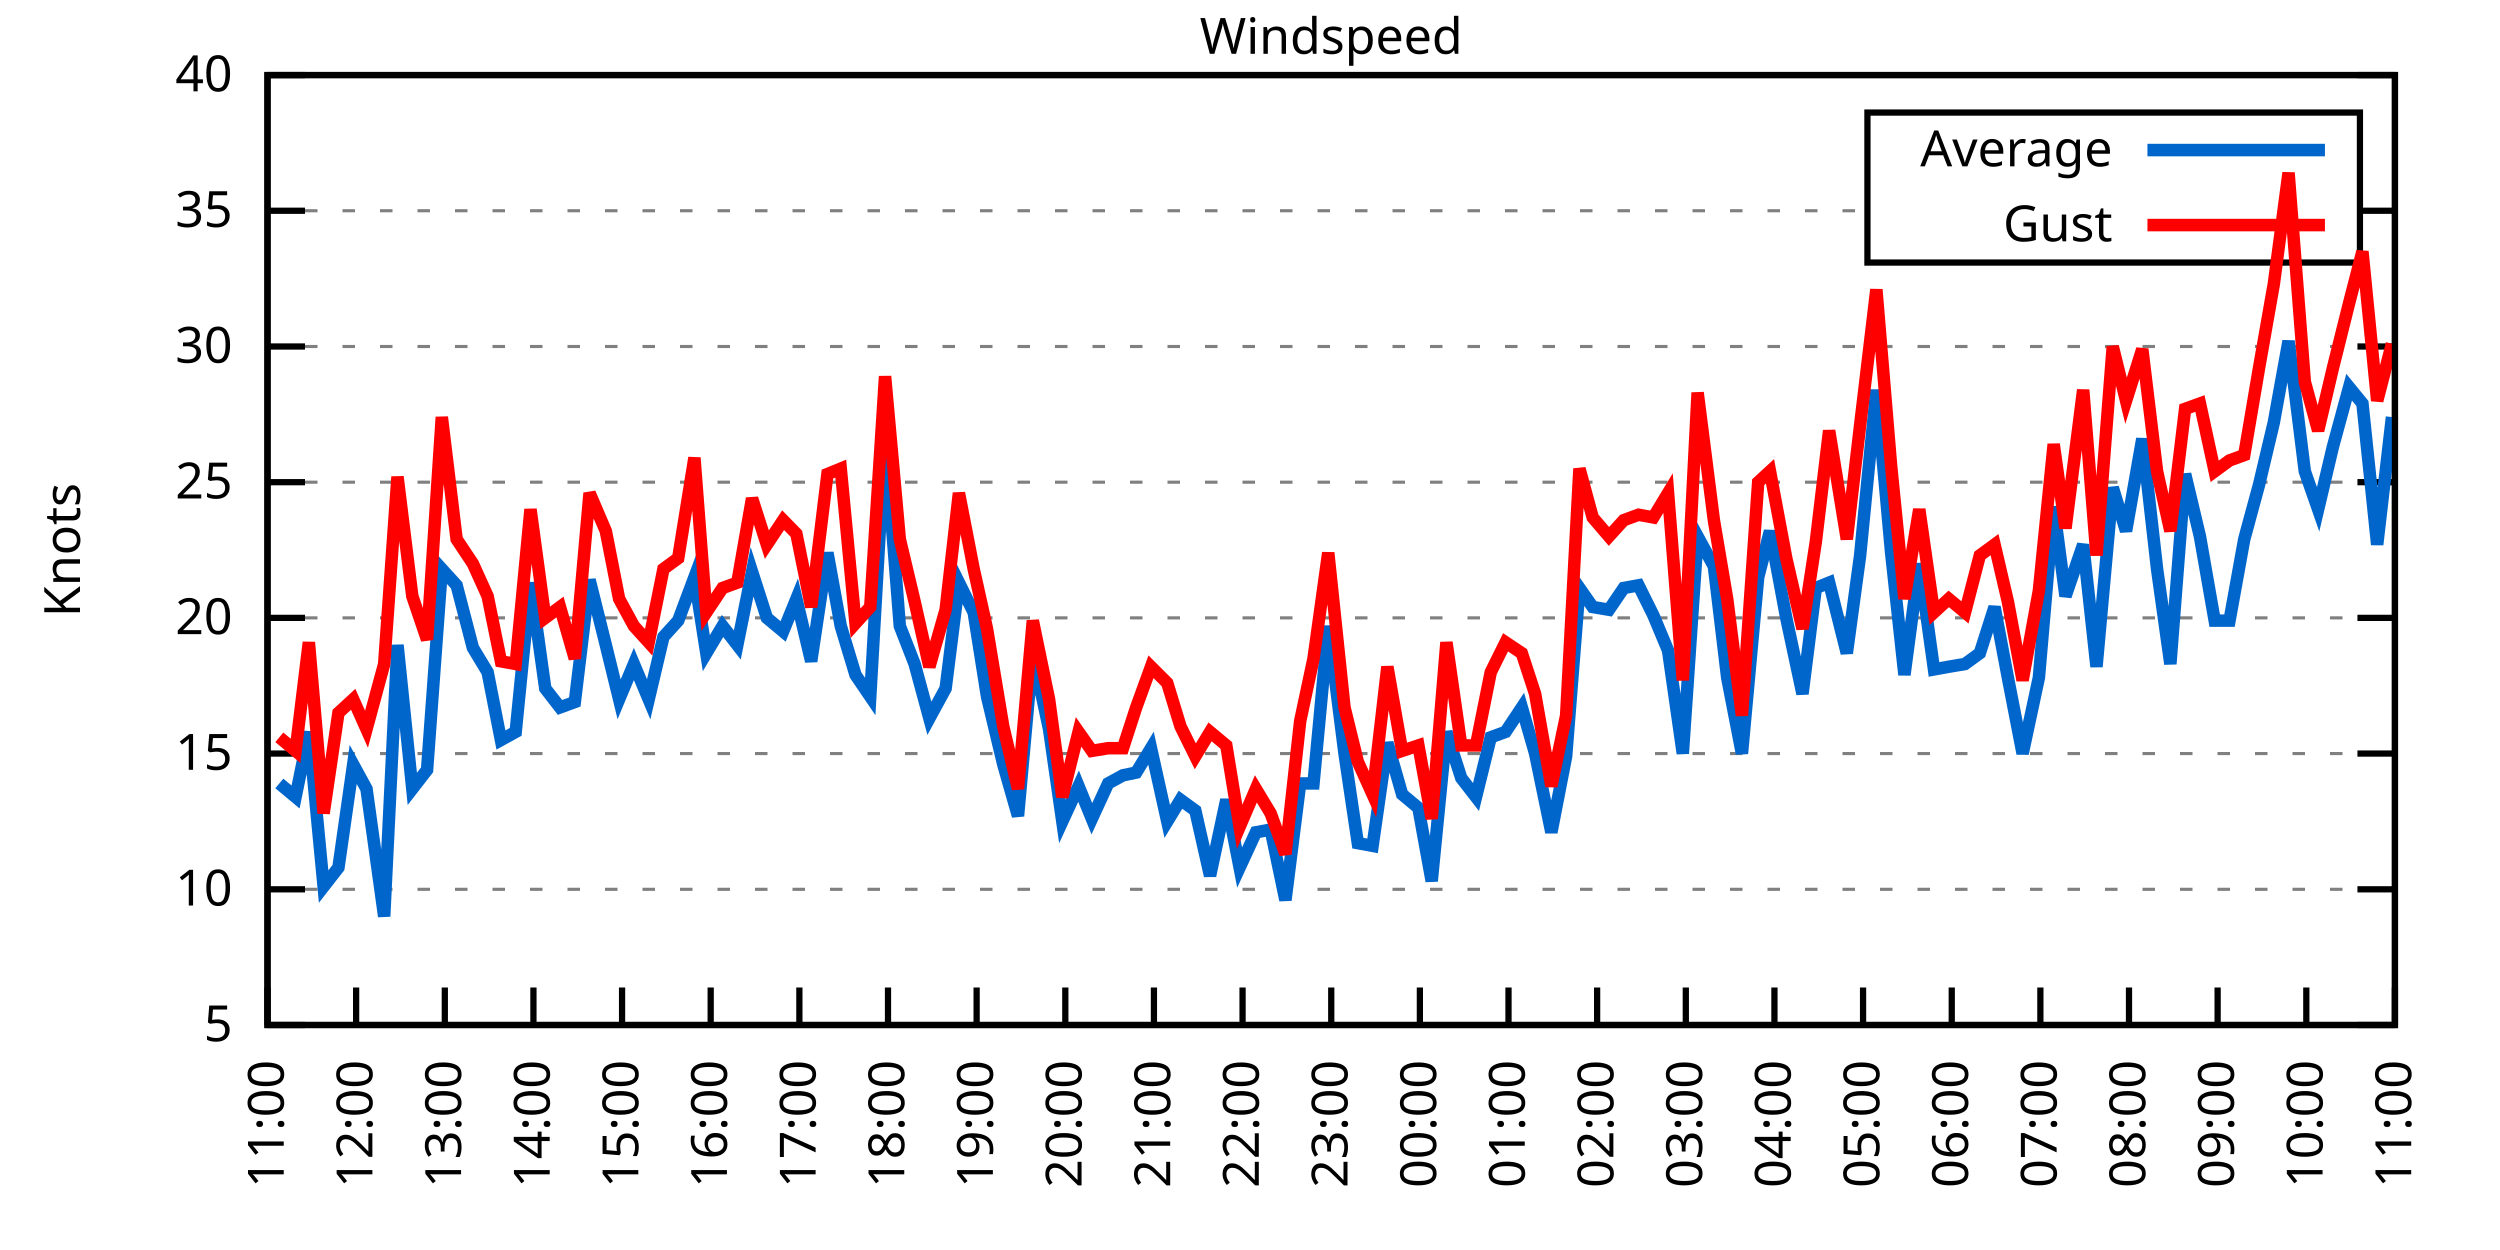
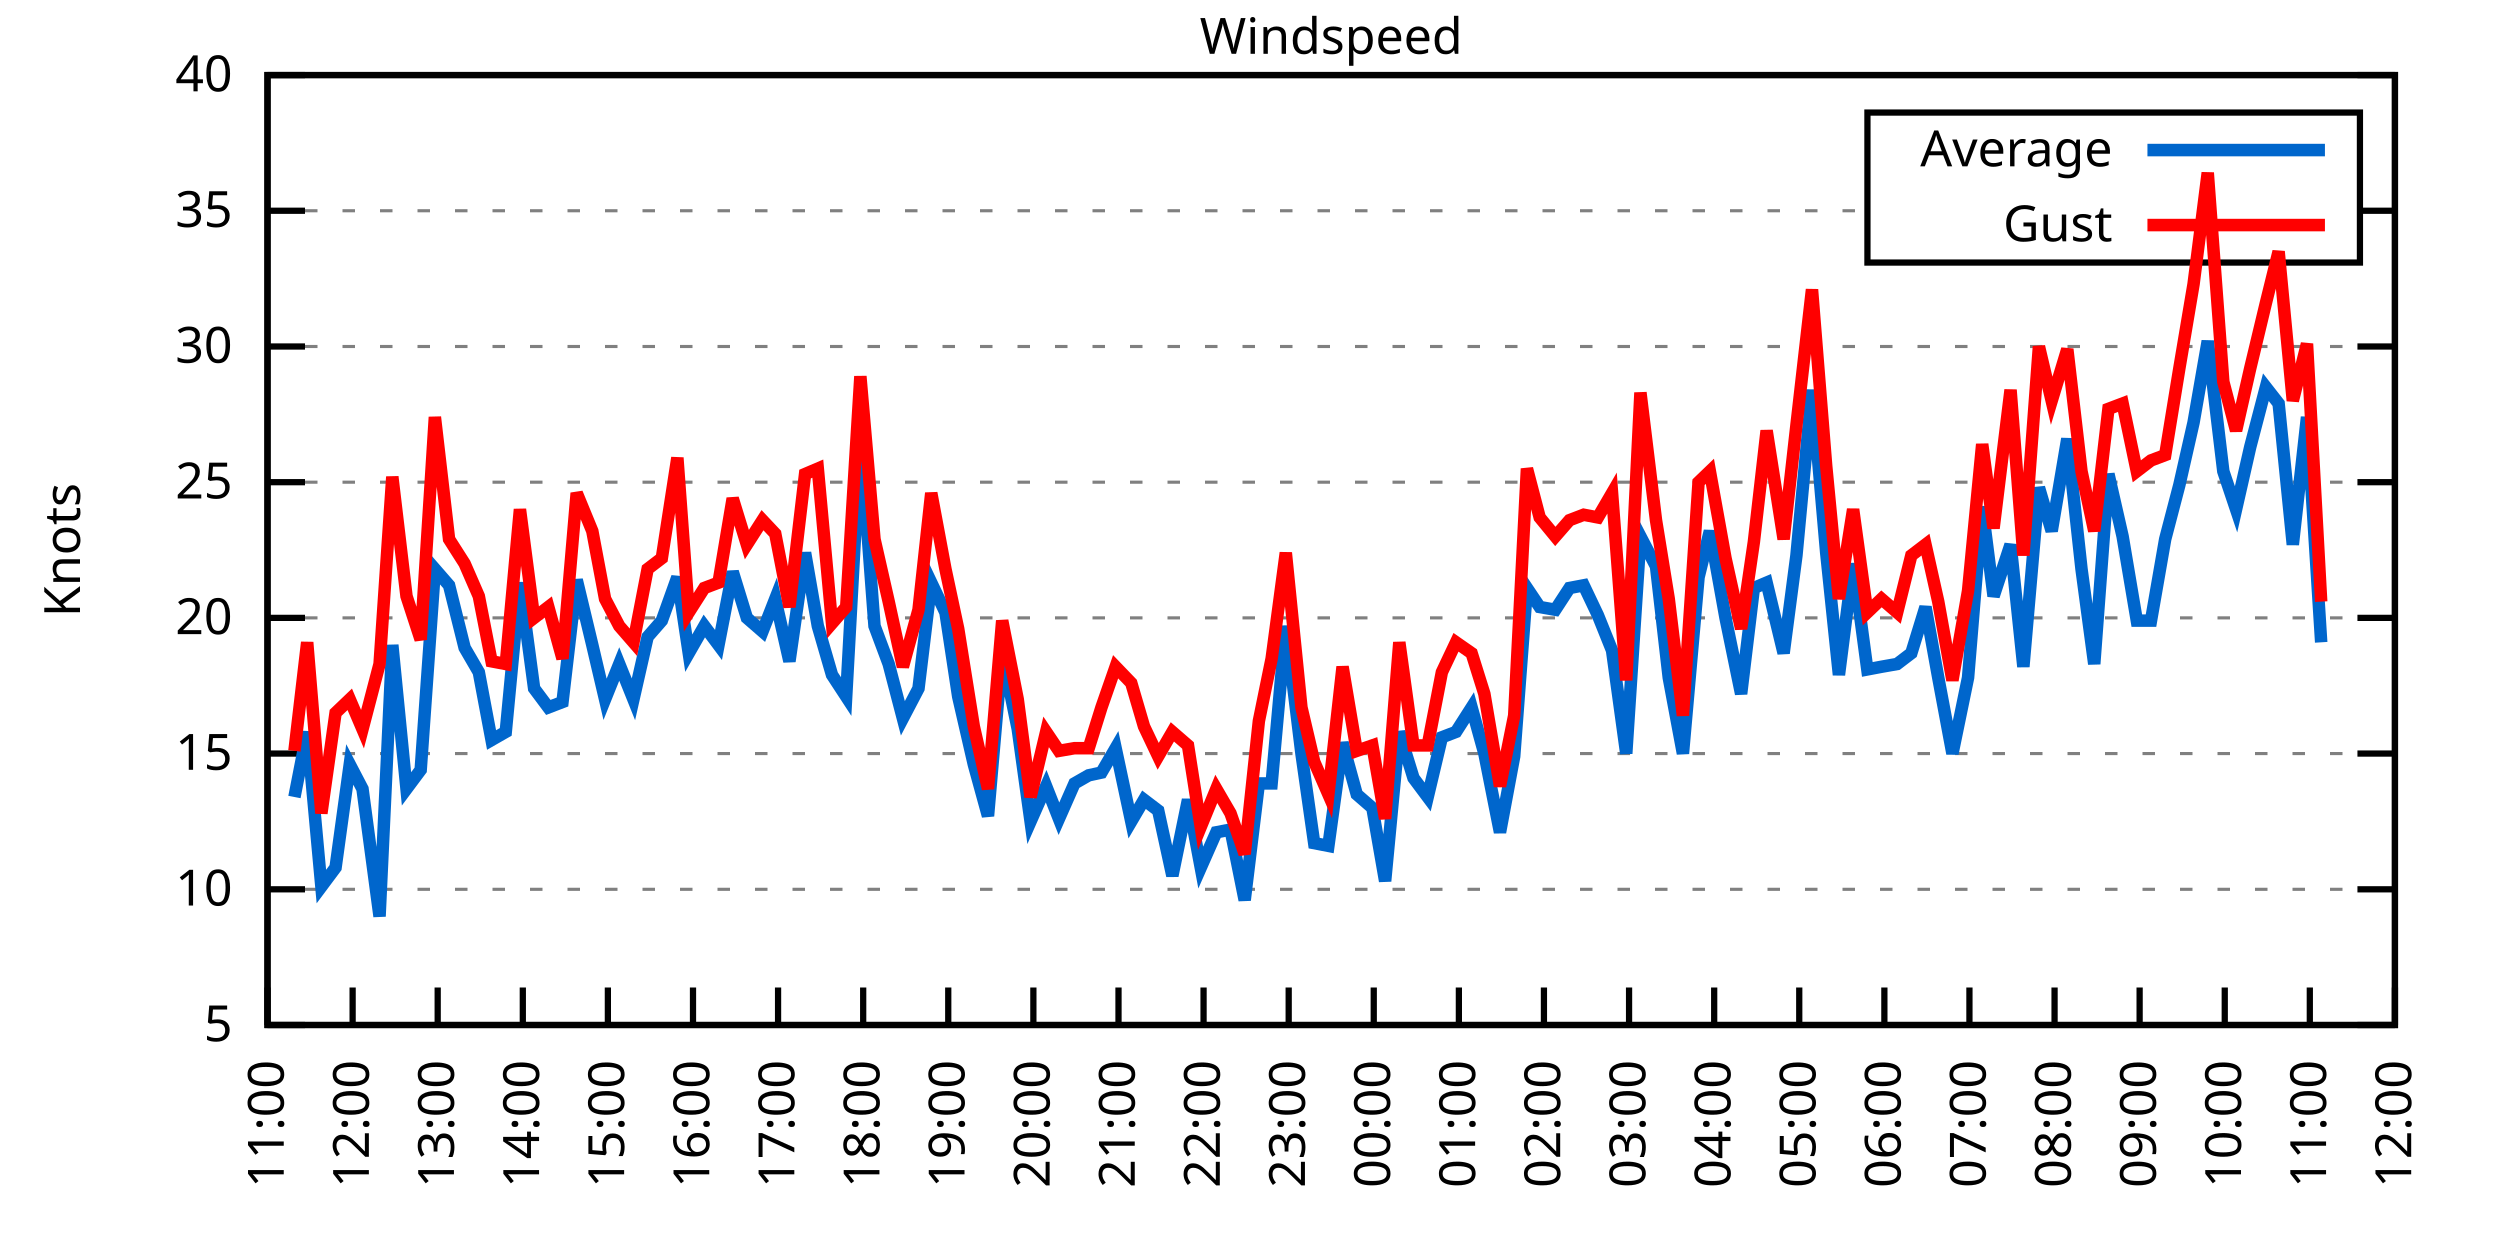
<svg xmlns="http://www.w3.org/2000/svg" xmlns:xlink="http://www.w3.org/1999/xlink" width="400" height="200" viewBox="0 0 400 200">
  <g id="gnuplot_canvas">
    <rect x="0" y="0" width="400" height="200" fill="none" />
    <defs>
      <circle id="gpDot" r="0.5" stroke-width="0.5" stroke="currentColor" />
      <path id="gpPt0" stroke-width="0.333" stroke="currentColor" d="M-1,0 h2 M0,-1 v2" />
      <path id="gpPt1" stroke-width="0.333" stroke="currentColor" d="M-1,-1 L1,1 M1,-1 L-1,1" />
      <path id="gpPt2" stroke-width="0.333" stroke="currentColor" d="M-1,0 L1,0 M0,-1 L0,1 M-1,-1 L1,1 M-1,1 L1,-1" />
      <rect id="gpPt3" stroke-width="0.333" stroke="currentColor" x="-1" y="-1" width="2" height="2" />
      <rect id="gpPt4" stroke-width="0.333" stroke="currentColor" fill="currentColor" x="-1" y="-1" width="2" height="2" />
      <circle id="gpPt5" stroke-width="0.333" stroke="currentColor" cx="0" cy="0" r="1" />
      <use xlink:href="#gpPt5" id="gpPt6" fill="currentColor" stroke="none" />
      <path id="gpPt7" stroke-width="0.333" stroke="currentColor" d="M0,-1.33 L-1.33,0.67 L1.33,0.67 z" />
      <use xlink:href="#gpPt7" id="gpPt8" fill="currentColor" stroke="none" />
      <use xlink:href="#gpPt7" id="gpPt9" stroke="currentColor" transform="rotate(180)" />
      <use xlink:href="#gpPt9" id="gpPt10" fill="currentColor" stroke="none" />
      <use xlink:href="#gpPt3" id="gpPt11" stroke="currentColor" transform="rotate(45)" />
      <use xlink:href="#gpPt11" id="gpPt12" fill="currentColor" stroke="none" />
      <path id="gpPt13" stroke-width="0.333" stroke="currentColor" d="M0,1.330 L1.265,0.411 L0.782,-1.067 L-0.782,-1.076 L-1.265,0.411 z" />
      <use xlink:href="#gpPt13" id="gpPt14" fill="currentColor" stroke="none" />
      <filter id="textbox" filterUnits="objectBoundingBox" x="0" y="0" height="1" width="1">
        <feFlood flood-color="white" flood-opacity="1" result="bgnd" />
        <feComposite in="SourceGraphic" in2="bgnd" operator="atop" />
      </filter>
      <filter id="greybox" filterUnits="objectBoundingBox" x="0" y="0" height="1" width="1">
        <feFlood flood-color="lightgrey" flood-opacity="1" result="grey" />
        <feComposite in="SourceGraphic" in2="grey" operator="atop" />
      </filter>
    </defs>
    <g fill="none" color="white" stroke="currentColor" stroke-width="1.00" stroke-linecap="butt" stroke-linejoin="miter">
</g>
    <g fill="none" color="black" stroke="currentColor" stroke-width="1.00" stroke-linecap="butt" stroke-linejoin="miter">
      <g stroke="none" shape-rendering="crispEdges">
        <polygon fill="rgb(255, 255, 255)" points="42.80,164.00 383.18,164.00 383.18,12.02 42.80,12.02 " />
      </g>
    </g>
    <g fill="none" color="black" stroke="currentColor" stroke-width="1.00" stroke-linecap="butt" stroke-linejoin="miter">
</g>
    <g fill="none" color="black" stroke="black" stroke-width="0.50" stroke-linecap="butt" stroke-linejoin="miter">
</g>
    <g fill="none" color="gray" stroke="currentColor" stroke-width="0.50" stroke-linecap="butt" stroke-linejoin="miter">
      <path stroke="gray" stroke-dasharray="2,4" class="gridline" d="M42.80,164.00 L383.19,164.00  " />
    </g>
    <g fill="none" color="gray" stroke="gray" stroke-width="1.00" stroke-linecap="butt" stroke-linejoin="miter">
</g>
    <g fill="none" color="black" stroke="currentColor" stroke-width="1.00" stroke-linecap="butt" stroke-linejoin="miter">
      <path stroke="black" d="M42.80,164.00 L48.80,164.00 M383.19,164.00 L377.19,164.00  " />
      <g transform="translate(37.20,166.60)" stroke="none" fill="black" font-family="Sans" font-size="8.00" text-anchor="end">
        <text>
          <tspan font-family="Sans"> 5</tspan>
        </text>
      </g>
    </g>
    <g fill="none" color="black" stroke="currentColor" stroke-width="1.00" stroke-linecap="butt" stroke-linejoin="miter">
</g>
    <g fill="none" color="black" stroke="black" stroke-width="0.50" stroke-linecap="butt" stroke-linejoin="miter">
</g>
    <g fill="none" color="gray" stroke="currentColor" stroke-width="0.50" stroke-linecap="butt" stroke-linejoin="miter">
      <path stroke="gray" stroke-dasharray="2,4" class="gridline" d="M42.80,142.29 L383.19,142.29  " />
    </g>
    <g fill="none" color="gray" stroke="gray" stroke-width="1.00" stroke-linecap="butt" stroke-linejoin="miter">
</g>
    <g fill="none" color="black" stroke="currentColor" stroke-width="1.00" stroke-linecap="butt" stroke-linejoin="miter">
      <path stroke="black" d="M42.80,142.29 L48.80,142.29 M383.19,142.29 L377.19,142.29  " />
      <g transform="translate(37.20,144.89)" stroke="none" fill="black" font-family="Sans" font-size="8.00" text-anchor="end">
        <text>
          <tspan font-family="Sans"> 10</tspan>
        </text>
      </g>
    </g>
    <g fill="none" color="black" stroke="currentColor" stroke-width="1.00" stroke-linecap="butt" stroke-linejoin="miter">
</g>
    <g fill="none" color="black" stroke="black" stroke-width="0.50" stroke-linecap="butt" stroke-linejoin="miter">
</g>
    <g fill="none" color="gray" stroke="currentColor" stroke-width="0.50" stroke-linecap="butt" stroke-linejoin="miter">
      <path stroke="gray" stroke-dasharray="2,4" class="gridline" d="M42.80,120.57 L383.19,120.57  " />
    </g>
    <g fill="none" color="gray" stroke="gray" stroke-width="1.00" stroke-linecap="butt" stroke-linejoin="miter">
</g>
    <g fill="none" color="black" stroke="currentColor" stroke-width="1.00" stroke-linecap="butt" stroke-linejoin="miter">
      <path stroke="black" d="M42.80,120.57 L48.80,120.57 M383.19,120.57 L377.19,120.57  " />
      <g transform="translate(37.20,123.17)" stroke="none" fill="black" font-family="Sans" font-size="8.00" text-anchor="end">
        <text>
          <tspan font-family="Sans"> 15</tspan>
        </text>
      </g>
    </g>
    <g fill="none" color="black" stroke="currentColor" stroke-width="1.00" stroke-linecap="butt" stroke-linejoin="miter">
</g>
    <g fill="none" color="black" stroke="black" stroke-width="0.50" stroke-linecap="butt" stroke-linejoin="miter">
</g>
    <g fill="none" color="gray" stroke="currentColor" stroke-width="0.50" stroke-linecap="butt" stroke-linejoin="miter">
      <path stroke="gray" stroke-dasharray="2,4" class="gridline" d="M42.80,98.86 L383.19,98.86  " />
    </g>
    <g fill="none" color="gray" stroke="gray" stroke-width="1.00" stroke-linecap="butt" stroke-linejoin="miter">
</g>
    <g fill="none" color="black" stroke="currentColor" stroke-width="1.00" stroke-linecap="butt" stroke-linejoin="miter">
      <path stroke="black" d="M42.80,98.86 L48.80,98.86 M383.19,98.86 L377.19,98.86  " />
      <g transform="translate(37.20,101.46)" stroke="none" fill="black" font-family="Sans" font-size="8.00" text-anchor="end">
        <text>
          <tspan font-family="Sans"> 20</tspan>
        </text>
      </g>
    </g>
    <g fill="none" color="black" stroke="currentColor" stroke-width="1.00" stroke-linecap="butt" stroke-linejoin="miter">
</g>
    <g fill="none" color="black" stroke="black" stroke-width="0.50" stroke-linecap="butt" stroke-linejoin="miter">
</g>
    <g fill="none" color="gray" stroke="currentColor" stroke-width="0.50" stroke-linecap="butt" stroke-linejoin="miter">
      <path stroke="gray" stroke-dasharray="2,4" class="gridline" d="M42.80,77.15 L383.19,77.15  " />
    </g>
    <g fill="none" color="gray" stroke="gray" stroke-width="1.00" stroke-linecap="butt" stroke-linejoin="miter">
</g>
    <g fill="none" color="black" stroke="currentColor" stroke-width="1.00" stroke-linecap="butt" stroke-linejoin="miter">
      <path stroke="black" d="M42.80,77.15 L48.80,77.15 M383.19,77.15 L377.19,77.15  " />
      <g transform="translate(37.20,79.75)" stroke="none" fill="black" font-family="Sans" font-size="8.00" text-anchor="end">
        <text>
          <tspan font-family="Sans"> 25</tspan>
        </text>
      </g>
    </g>
    <g fill="none" color="black" stroke="currentColor" stroke-width="1.00" stroke-linecap="butt" stroke-linejoin="miter">
</g>
    <g fill="none" color="black" stroke="black" stroke-width="0.50" stroke-linecap="butt" stroke-linejoin="miter">
</g>
    <g fill="none" color="gray" stroke="currentColor" stroke-width="0.50" stroke-linecap="butt" stroke-linejoin="miter">
      <path stroke="gray" stroke-dasharray="2,4" class="gridline" d="M42.80,55.44 L383.19,55.44  " />
    </g>
    <g fill="none" color="gray" stroke="gray" stroke-width="1.00" stroke-linecap="butt" stroke-linejoin="miter">
</g>
    <g fill="none" color="black" stroke="currentColor" stroke-width="1.00" stroke-linecap="butt" stroke-linejoin="miter">
      <path stroke="black" d="M42.80,55.44 L48.80,55.44 M383.19,55.44 L377.19,55.44  " />
      <g transform="translate(37.20,58.04)" stroke="none" fill="black" font-family="Sans" font-size="8.00" text-anchor="end">
        <text>
          <tspan font-family="Sans"> 30</tspan>
        </text>
      </g>
    </g>
    <g fill="none" color="black" stroke="currentColor" stroke-width="1.00" stroke-linecap="butt" stroke-linejoin="miter">
</g>
    <g fill="none" color="black" stroke="black" stroke-width="0.50" stroke-linecap="butt" stroke-linejoin="miter">
</g>
    <g fill="none" color="gray" stroke="currentColor" stroke-width="0.50" stroke-linecap="butt" stroke-linejoin="miter">
      <path stroke="gray" stroke-dasharray="2,4" class="gridline" d="M42.80,33.72 L298.79,33.72 M377.59,33.72 L383.19,33.72  " />
    </g>
    <g fill="none" color="gray" stroke="gray" stroke-width="1.00" stroke-linecap="butt" stroke-linejoin="miter">
</g>
    <g fill="none" color="black" stroke="currentColor" stroke-width="1.00" stroke-linecap="butt" stroke-linejoin="miter">
      <path stroke="black" d="M42.80,33.72 L48.80,33.72 M383.19,33.72 L377.19,33.72  " />
      <g transform="translate(37.20,36.32)" stroke="none" fill="black" font-family="Sans" font-size="8.00" text-anchor="end">
        <text>
          <tspan font-family="Sans"> 35</tspan>
        </text>
      </g>
    </g>
    <g fill="none" color="black" stroke="currentColor" stroke-width="1.00" stroke-linecap="butt" stroke-linejoin="miter">
</g>
    <g fill="none" color="black" stroke="black" stroke-width="0.50" stroke-linecap="butt" stroke-linejoin="miter">
</g>
    <g fill="none" color="gray" stroke="currentColor" stroke-width="0.50" stroke-linecap="butt" stroke-linejoin="miter">
      <path stroke="gray" stroke-dasharray="2,4" class="gridline" d="M42.80,12.01 L383.19,12.01  " />
    </g>
    <g fill="none" color="gray" stroke="gray" stroke-width="1.00" stroke-linecap="butt" stroke-linejoin="miter">
</g>
    <g fill="none" color="black" stroke="currentColor" stroke-width="1.00" stroke-linecap="butt" stroke-linejoin="miter">
      <path stroke="black" d="M42.80,12.01 L48.80,12.01 M383.19,12.01 L377.19,12.01  " />
      <g transform="translate(37.20,14.61)" stroke="none" fill="black" font-family="Sans" font-size="8.00" text-anchor="end">
        <text>
          <tspan font-family="Sans"> 40</tspan>
        </text>
      </g>
    </g>
    <g fill="none" color="black" stroke="currentColor" stroke-width="1.00" stroke-linecap="butt" stroke-linejoin="miter">
      <path stroke="black" d="M42.80,164.00 L42.80,158.00  " />
      <g transform="translate(45.40,169.60) rotate(270.00)" stroke="none" fill="black" font-family="Sans" font-size="8.00" text-anchor="end">
        <text>
          <tspan font-family="Sans">11:00</tspan>
        </text>
      </g>
    </g>
    <g fill="none" color="black" stroke="currentColor" stroke-width="1.00" stroke-linecap="butt" stroke-linejoin="miter">
-       <path stroke="black" d="M56.98,164.00 L56.98,158.00  " />
-       <g transform="translate(59.58,169.60) rotate(270.00)" stroke="none" fill="black" font-family="Sans" font-size="8.00" text-anchor="end">
+       <path stroke="black" d="M56.42,164.00 L56.42,158.00  " />
+       <g transform="translate(59.02,169.60) rotate(270.00)" stroke="none" fill="black" font-family="Sans" font-size="8.00" text-anchor="end">
        <text>
          <tspan font-family="Sans">12:00</tspan>
        </text>
      </g>
    </g>
    <g fill="none" color="black" stroke="currentColor" stroke-width="1.00" stroke-linecap="butt" stroke-linejoin="miter">
-       <path stroke="black" d="M71.17,164.00 L71.17,158.00  " />
-       <g transform="translate(73.77,169.60) rotate(270.00)" stroke="none" fill="black" font-family="Sans" font-size="8.00" text-anchor="end">
+       <path stroke="black" d="M70.03,164.00 L70.03,158.00  " />
+       <g transform="translate(72.63,169.60) rotate(270.00)" stroke="none" fill="black" font-family="Sans" font-size="8.00" text-anchor="end">
        <text>
          <tspan font-family="Sans">13:00</tspan>
        </text>
      </g>
    </g>
    <g fill="none" color="black" stroke="currentColor" stroke-width="1.00" stroke-linecap="butt" stroke-linejoin="miter">
-       <path stroke="black" d="M85.35,164.00 L85.35,158.00  " />
-       <g transform="translate(87.95,169.60) rotate(270.00)" stroke="none" fill="black" font-family="Sans" font-size="8.00" text-anchor="end">
+       <path stroke="black" d="M83.65,164.00 L83.65,158.00  " />
+       <g transform="translate(86.25,169.60) rotate(270.00)" stroke="none" fill="black" font-family="Sans" font-size="8.00" text-anchor="end">
        <text>
          <tspan font-family="Sans">14:00</tspan>
        </text>
      </g>
    </g>
    <g fill="none" color="black" stroke="currentColor" stroke-width="1.00" stroke-linecap="butt" stroke-linejoin="miter">
-       <path stroke="black" d="M99.53,164.00 L99.53,158.00  " />
-       <g transform="translate(102.13,169.60) rotate(270.00)" stroke="none" fill="black" font-family="Sans" font-size="8.00" text-anchor="end">
+       <path stroke="black" d="M97.26,164.00 L97.26,158.00  " />
+       <g transform="translate(99.86,169.60) rotate(270.00)" stroke="none" fill="black" font-family="Sans" font-size="8.00" text-anchor="end">
        <text>
          <tspan font-family="Sans">15:00</tspan>
        </text>
      </g>
    </g>
    <g fill="none" color="black" stroke="currentColor" stroke-width="1.00" stroke-linecap="butt" stroke-linejoin="miter">
-       <path stroke="black" d="M113.71,164.00 L113.71,158.00  " />
-       <g transform="translate(116.31,169.60) rotate(270.00)" stroke="none" fill="black" font-family="Sans" font-size="8.00" text-anchor="end">
+       <path stroke="black" d="M110.88,164.00 L110.88,158.00  " />
+       <g transform="translate(113.48,169.60) rotate(270.00)" stroke="none" fill="black" font-family="Sans" font-size="8.00" text-anchor="end">
        <text>
          <tspan font-family="Sans">16:00</tspan>
        </text>
      </g>
    </g>
    <g fill="none" color="black" stroke="currentColor" stroke-width="1.00" stroke-linecap="butt" stroke-linejoin="miter">
-       <path stroke="black" d="M127.90,164.00 L127.90,158.00  " />
-       <g transform="translate(130.50,169.60) rotate(270.00)" stroke="none" fill="black" font-family="Sans" font-size="8.00" text-anchor="end">
+       <path stroke="black" d="M124.49,164.00 L124.49,158.00  " />
+       <g transform="translate(127.09,169.60) rotate(270.00)" stroke="none" fill="black" font-family="Sans" font-size="8.00" text-anchor="end">
        <text>
          <tspan font-family="Sans">17:00</tspan>
        </text>
      </g>
    </g>
    <g fill="none" color="black" stroke="currentColor" stroke-width="1.00" stroke-linecap="butt" stroke-linejoin="miter">
-       <path stroke="black" d="M142.08,164.00 L142.08,158.00  " />
-       <g transform="translate(144.68,169.60) rotate(270.00)" stroke="none" fill="black" font-family="Sans" font-size="8.00" text-anchor="end">
+       <path stroke="black" d="M138.11,164.00 L138.11,158.00  " />
+       <g transform="translate(140.71,169.60) rotate(270.00)" stroke="none" fill="black" font-family="Sans" font-size="8.00" text-anchor="end">
        <text>
          <tspan font-family="Sans">18:00</tspan>
        </text>
      </g>
    </g>
    <g fill="none" color="black" stroke="currentColor" stroke-width="1.00" stroke-linecap="butt" stroke-linejoin="miter">
-       <path stroke="black" d="M156.26,164.00 L156.26,158.00  " />
-       <g transform="translate(158.86,169.60) rotate(270.00)" stroke="none" fill="black" font-family="Sans" font-size="8.00" text-anchor="end">
+       <path stroke="black" d="M151.72,164.00 L151.72,158.00  " />
+       <g transform="translate(154.32,169.60) rotate(270.00)" stroke="none" fill="black" font-family="Sans" font-size="8.00" text-anchor="end">
        <text>
          <tspan font-family="Sans">19:00</tspan>
        </text>
      </g>
    </g>
    <g fill="none" color="black" stroke="currentColor" stroke-width="1.00" stroke-linecap="butt" stroke-linejoin="miter">
-       <path stroke="black" d="M170.45,164.00 L170.45,158.00  " />
-       <g transform="translate(173.05,169.60) rotate(270.00)" stroke="none" fill="black" font-family="Sans" font-size="8.00" text-anchor="end">
+       <path stroke="black" d="M165.34,164.00 L165.34,158.00  " />
+       <g transform="translate(167.94,169.60) rotate(270.00)" stroke="none" fill="black" font-family="Sans" font-size="8.00" text-anchor="end">
        <text>
          <tspan font-family="Sans">20:00</tspan>
        </text>
      </g>
    </g>
    <g fill="none" color="black" stroke="currentColor" stroke-width="1.00" stroke-linecap="butt" stroke-linejoin="miter">
-       <path stroke="black" d="M184.63,164.00 L184.63,158.00  " />
-       <g transform="translate(187.23,169.60) rotate(270.00)" stroke="none" fill="black" font-family="Sans" font-size="8.00" text-anchor="end">
+       <path stroke="black" d="M178.96,164.00 L178.96,158.00  " />
+       <g transform="translate(181.56,169.60) rotate(270.00)" stroke="none" fill="black" font-family="Sans" font-size="8.00" text-anchor="end">
        <text>
          <tspan font-family="Sans">21:00</tspan>
        </text>
      </g>
    </g>
    <g fill="none" color="black" stroke="currentColor" stroke-width="1.00" stroke-linecap="butt" stroke-linejoin="miter">
-       <path stroke="black" d="M198.81,164.00 L198.81,158.00  " />
-       <g transform="translate(201.41,169.60) rotate(270.00)" stroke="none" fill="black" font-family="Sans" font-size="8.00" text-anchor="end">
+       <path stroke="black" d="M192.57,164.00 L192.57,158.00  " />
+       <g transform="translate(195.17,169.60) rotate(270.00)" stroke="none" fill="black" font-family="Sans" font-size="8.00" text-anchor="end">
        <text>
          <tspan font-family="Sans">22:00</tspan>
        </text>
      </g>
    </g>
    <g fill="none" color="black" stroke="currentColor" stroke-width="1.00" stroke-linecap="butt" stroke-linejoin="miter">
-       <path stroke="black" d="M213.00,164.00 L213.00,158.00  " />
-       <g transform="translate(215.60,169.60) rotate(270.00)" stroke="none" fill="black" font-family="Sans" font-size="8.00" text-anchor="end">
+       <path stroke="black" d="M206.19,164.00 L206.19,158.00  " />
+       <g transform="translate(208.79,169.60) rotate(270.00)" stroke="none" fill="black" font-family="Sans" font-size="8.00" text-anchor="end">
        <text>
          <tspan font-family="Sans">23:00</tspan>
        </text>
      </g>
    </g>
    <g fill="none" color="black" stroke="currentColor" stroke-width="1.00" stroke-linecap="butt" stroke-linejoin="miter">
-       <path stroke="black" d="M227.18,164.00 L227.18,158.00  " />
-       <g transform="translate(229.78,169.60) rotate(270.00)" stroke="none" fill="black" font-family="Sans" font-size="8.00" text-anchor="end">
+       <path stroke="black" d="M219.80,164.00 L219.80,158.00  " />
+       <g transform="translate(222.40,169.60) rotate(270.00)" stroke="none" fill="black" font-family="Sans" font-size="8.00" text-anchor="end">
        <text>
          <tspan font-family="Sans">00:00</tspan>
        </text>
      </g>
    </g>
    <g fill="none" color="black" stroke="currentColor" stroke-width="1.00" stroke-linecap="butt" stroke-linejoin="miter">
-       <path stroke="black" d="M241.36,164.00 L241.36,158.00  " />
-       <g transform="translate(243.96,169.60) rotate(270.00)" stroke="none" fill="black" font-family="Sans" font-size="8.00" text-anchor="end">
+       <path stroke="black" d="M233.42,164.00 L233.42,158.00  " />
+       <g transform="translate(236.02,169.60) rotate(270.00)" stroke="none" fill="black" font-family="Sans" font-size="8.00" text-anchor="end">
        <text>
          <tspan font-family="Sans">01:00</tspan>
        </text>
      </g>
    </g>
    <g fill="none" color="black" stroke="currentColor" stroke-width="1.00" stroke-linecap="butt" stroke-linejoin="miter">
-       <path stroke="black" d="M255.54,164.00 L255.54,158.00  " />
-       <g transform="translate(258.14,169.60) rotate(270.00)" stroke="none" fill="black" font-family="Sans" font-size="8.00" text-anchor="end">
+       <path stroke="black" d="M247.03,164.00 L247.03,158.00  " />
+       <g transform="translate(249.63,169.60) rotate(270.00)" stroke="none" fill="black" font-family="Sans" font-size="8.00" text-anchor="end">
        <text>
          <tspan font-family="Sans">02:00</tspan>
        </text>
      </g>
    </g>
    <g fill="none" color="black" stroke="currentColor" stroke-width="1.00" stroke-linecap="butt" stroke-linejoin="miter">
-       <path stroke="black" d="M269.73,164.00 L269.73,158.00  " />
-       <g transform="translate(272.33,169.60) rotate(270.00)" stroke="none" fill="black" font-family="Sans" font-size="8.00" text-anchor="end">
+       <path stroke="black" d="M260.65,164.00 L260.65,158.00  " />
+       <g transform="translate(263.25,169.60) rotate(270.00)" stroke="none" fill="black" font-family="Sans" font-size="8.00" text-anchor="end">
        <text>
          <tspan font-family="Sans">03:00</tspan>
        </text>
      </g>
    </g>
    <g fill="none" color="black" stroke="currentColor" stroke-width="1.00" stroke-linecap="butt" stroke-linejoin="miter">
-       <path stroke="black" d="M283.91,164.00 L283.91,158.00  " />
-       <g transform="translate(286.51,169.60) rotate(270.00)" stroke="none" fill="black" font-family="Sans" font-size="8.00" text-anchor="end">
+       <path stroke="black" d="M274.27,164.00 L274.27,158.00  " />
+       <g transform="translate(276.87,169.60) rotate(270.00)" stroke="none" fill="black" font-family="Sans" font-size="8.00" text-anchor="end">
        <text>
          <tspan font-family="Sans">04:00</tspan>
        </text>
      </g>
    </g>
    <g fill="none" color="black" stroke="currentColor" stroke-width="1.00" stroke-linecap="butt" stroke-linejoin="miter">
-       <path stroke="black" d="M298.09,164.00 L298.09,158.00  " />
-       <g transform="translate(300.69,169.60) rotate(270.00)" stroke="none" fill="black" font-family="Sans" font-size="8.00" text-anchor="end">
+       <path stroke="black" d="M287.88,164.00 L287.88,158.00  " />
+       <g transform="translate(290.48,169.60) rotate(270.00)" stroke="none" fill="black" font-family="Sans" font-size="8.00" text-anchor="end">
        <text>
          <tspan font-family="Sans">05:00</tspan>
        </text>
      </g>
    </g>
    <g fill="none" color="black" stroke="currentColor" stroke-width="1.00" stroke-linecap="butt" stroke-linejoin="miter">
-       <path stroke="black" d="M312.28,164.00 L312.28,158.00  " />
-       <g transform="translate(314.88,169.60) rotate(270.00)" stroke="none" fill="black" font-family="Sans" font-size="8.00" text-anchor="end">
+       <path stroke="black" d="M301.50,164.00 L301.50,158.00  " />
+       <g transform="translate(304.10,169.60) rotate(270.00)" stroke="none" fill="black" font-family="Sans" font-size="8.00" text-anchor="end">
        <text>
          <tspan font-family="Sans">06:00</tspan>
        </text>
      </g>
    </g>
    <g fill="none" color="black" stroke="currentColor" stroke-width="1.00" stroke-linecap="butt" stroke-linejoin="miter">
-       <path stroke="black" d="M326.46,164.00 L326.46,158.00  " />
-       <g transform="translate(329.06,169.60) rotate(270.00)" stroke="none" fill="black" font-family="Sans" font-size="8.00" text-anchor="end">
+       <path stroke="black" d="M315.11,164.00 L315.11,158.00  " />
+       <g transform="translate(317.71,169.60) rotate(270.00)" stroke="none" fill="black" font-family="Sans" font-size="8.00" text-anchor="end">
        <text>
          <tspan font-family="Sans">07:00</tspan>
        </text>
      </g>
    </g>
    <g fill="none" color="black" stroke="currentColor" stroke-width="1.00" stroke-linecap="butt" stroke-linejoin="miter">
-       <path stroke="black" d="M340.64,164.00 L340.64,158.00  " />
-       <g transform="translate(343.24,169.60) rotate(270.00)" stroke="none" fill="black" font-family="Sans" font-size="8.00" text-anchor="end">
+       <path stroke="black" d="M328.73,164.00 L328.73,158.00  " />
+       <g transform="translate(331.33,169.60) rotate(270.00)" stroke="none" fill="black" font-family="Sans" font-size="8.00" text-anchor="end">
        <text>
          <tspan font-family="Sans">08:00</tspan>
        </text>
      </g>
    </g>
    <g fill="none" color="black" stroke="currentColor" stroke-width="1.00" stroke-linecap="butt" stroke-linejoin="miter">
-       <path stroke="black" d="M354.82,164.00 L354.82,158.00  " />
-       <g transform="translate(357.42,169.60) rotate(270.00)" stroke="none" fill="black" font-family="Sans" font-size="8.00" text-anchor="end">
+       <path stroke="black" d="M342.34,164.00 L342.34,158.00  " />
+       <g transform="translate(344.94,169.60) rotate(270.00)" stroke="none" fill="black" font-family="Sans" font-size="8.00" text-anchor="end">
        <text>
          <tspan font-family="Sans">09:00</tspan>
        </text>
      </g>
    </g>
    <g fill="none" color="black" stroke="currentColor" stroke-width="1.00" stroke-linecap="butt" stroke-linejoin="miter">
-       <path stroke="black" d="M369.01,164.00 L369.01,158.00  " />
-       <g transform="translate(371.61,169.60) rotate(270.00)" stroke="none" fill="black" font-family="Sans" font-size="8.00" text-anchor="end">
+       <path stroke="black" d="M355.96,164.00 L355.96,158.00  " />
+       <g transform="translate(358.56,169.60) rotate(270.00)" stroke="none" fill="black" font-family="Sans" font-size="8.00" text-anchor="end">
        <text>
          <tspan font-family="Sans">10:00</tspan>
+         </text>
+       </g>
+     </g>
+     <g fill="none" color="black" stroke="currentColor" stroke-width="1.00" stroke-linecap="butt" stroke-linejoin="miter">
+       <path stroke="black" d="M369.57,164.00 L369.57,158.00  " />
+       <g transform="translate(372.17,169.60) rotate(270.00)" stroke="none" fill="black" font-family="Sans" font-size="8.00" text-anchor="end">
+         <text>
+           <tspan font-family="Sans">11:00</tspan>
        </text>
      </g>
    </g>
    <g fill="none" color="black" stroke="currentColor" stroke-width="1.00" stroke-linecap="butt" stroke-linejoin="miter">
      <path stroke="black" d="M383.19,164.00 L383.19,158.00  " />
      <g transform="translate(385.79,169.60) rotate(270.00)" stroke="none" fill="black" font-family="Sans" font-size="8.00" text-anchor="end">
        <text>
-           <tspan font-family="Sans">11:00</tspan>
+           <tspan font-family="Sans">12:00</tspan>
        </text>
      </g>
    </g>
    <g fill="none" color="black" stroke="currentColor" stroke-width="1.00" stroke-linecap="butt" stroke-linejoin="miter">
</g>
    <g fill="none" color="black" stroke="currentColor" stroke-width="1.00" stroke-linecap="butt" stroke-linejoin="miter">
      <path stroke="black" d="M42.80,12.01 L42.80,164.00 L383.19,164.00 L383.19,12.01 L42.80,12.01 Z  " />
    </g>
    <g fill="none" color="black" stroke="currentColor" stroke-width="1.00" stroke-linecap="butt" stroke-linejoin="miter">
</g>
    <g fill="none" color="black" stroke="currentColor" stroke-width="1.00" stroke-linecap="butt" stroke-linejoin="miter">
      <path stroke="black" d="M298.79,42.01 L298.79,18.01 L377.59,18.01 L377.59,42.01 L298.79,42.01 Z  " />
    </g>
    <g id="Windspeed_plot_1">
      <g fill="none" color="white" stroke="black" stroke-width="2.00" stroke-linecap="butt" stroke-linejoin="miter">
</g>
      <g fill="none" color="black" stroke="currentColor" stroke-width="2.00" stroke-linecap="butt" stroke-linejoin="miter">
        <g transform="translate(337.99,26.61)" stroke="none" fill="black" font-family="Sans" font-size="8.00" text-anchor="end">
          <text>
            <tspan font-family="Sans">Average</tspan>
          </text>
        </g>
      </g>
      <g fill="none" color="black" stroke="currentColor" stroke-width="2.00" stroke-linecap="butt" stroke-linejoin="miter">
-         <path stroke="rgb(  0, 102, 204)" d="M343.59,24.01 L371.99,24.01 M44.69,125.35 L47.29,127.52 L49.42,117.10 L51.78,141.85 L54.15,138.81 L56.51,122.31   L58.64,126.22 L61.47,146.63 L63.60,103.20 L65.97,126.22 L68.33,123.18 L70.69,91.04 L73.06,93.65 L75.66,103.64   L78.02,107.55 L80.15,118.40 L82.51,117.10 L84.88,93.22 L87.24,110.15 L89.60,113.19 L91.97,112.32 L94.33,92.78   L96.93,103.20 L99.06,111.89 L101.42,106.24 L103.79,111.89 L106.15,101.90 L108.51,99.30 L111.11,92.35 L113.01,104.51   L115.61,100.16 L117.97,103.20 L120.33,91.48 L122.70,98.86 L125.30,101.03 L127.42,95.82 L129.79,105.81 L132.39,88.44   L134.52,100.16 L136.88,107.98 L139.24,111.45 L141.61,70.20 L143.97,100.16 L146.34,106.24 L148.70,114.93 L151.30,110.15   L153.43,93.22 L155.79,97.99 L157.92,111.45 L160.52,122.31 L162.88,130.56 L165.25,104.51 L167.85,116.67 L169.97,131.43   L172.57,125.79 L174.70,131.00 L177.30,125.35 L179.67,124.05 L181.79,123.61 L184.16,119.71 L186.76,131.43 L188.88,127.96   L191.25,129.69 L193.61,140.12 L196.21,127.96 L198.34,138.81 L200.94,133.17 L203.30,132.73 L205.67,144.02 L208.03,125.35   L210.16,125.35 L212.52,100.16 L215.12,120.57 L217.25,134.90 L219.61,135.34 L221.98,118.84 L224.34,127.09 L226.94,129.26   L229.07,140.98 L231.43,117.10 L233.80,124.48 L236.16,127.52 L238.52,117.97 L240.89,117.10 L243.49,113.19 L245.62,120.57   L248.22,133.17 L250.58,121.01 L252.71,94.08 L254.83,97.12 L257.43,97.56 L259.80,94.08 L262.16,93.65 L264.53,98.43   L266.89,104.07 L269.25,120.57 L271.62,85.83 L274.22,90.61 L276.35,108.42 L278.71,120.57 L281.31,92.35 L283.20,84.97   L285.80,98.86 L288.40,111.02 L290.53,94.08 L292.66,93.22 L295.49,104.51 L297.62,88.87 L300.22,62.38 L302.58,88.44   L304.71,107.98 L307.08,90.18 L309.44,107.11 L311.80,106.68 L314.40,106.24 L316.77,104.51 L319.13,97.12 L321.26,108.42   L323.62,120.57 L326.22,108.42 L328.59,81.06 L330.48,95.39 L333.31,87.14 L335.44,106.68 L338.04,78.02 L340.17,84.97   L342.77,70.20 L345.13,91.04 L347.26,106.24 L349.62,75.85 L351.99,85.83 L354.35,99.30 L356.72,99.30 L359.08,86.27   L361.44,77.58 L363.81,67.59 L366.17,54.57 L368.77,75.41 L370.90,81.49 L373.26,71.50 L375.86,61.95 L377.99,64.56   L380.35,87.14 L382.72,66.73  " />
+         <path stroke="rgb(  0, 102, 204)" d="M343.59,24.01 L371.99,24.01 M47.11,127.52 L49.15,117.10 L51.42,141.85 L53.69,138.81 L55.96,122.31 L58.00,126.22   L60.73,146.63 L62.77,103.20 L65.04,126.22 L67.31,123.18 L69.58,91.04 L71.85,93.65 L74.34,103.64 L76.61,107.55   L78.65,118.40 L80.92,117.10 L83.19,93.22 L85.46,110.15 L87.73,113.19 L90.00,112.32 L92.27,92.78 L94.77,103.20   L96.81,111.89 L99.08,106.24 L101.35,111.89 L103.62,101.90 L105.89,99.30 L108.38,92.35 L110.20,104.51 L112.69,100.16   L114.96,103.20 L117.23,91.48 L119.50,98.86 L122.00,101.03 L124.04,95.82 L126.31,105.81 L128.81,88.44 L130.85,100.16   L133.12,107.98 L135.39,111.45 L137.66,70.20 L139.92,100.16 L142.19,106.24 L144.46,114.93 L146.96,110.15 L149.00,93.22   L151.27,97.99 L153.31,111.45 L155.81,122.31 L158.08,130.56 L160.35,104.51 L162.84,116.67 L164.89,131.43 L167.38,125.79   L169.43,131.00 L171.92,125.35 L174.19,124.05 L176.23,123.61 L178.50,119.71 L181.00,131.43 L183.04,127.96 L185.31,129.69   L187.58,140.12 L190.08,127.96 L192.12,138.81 L194.61,133.17 L196.88,132.73 L199.15,144.02 L201.42,125.35 L203.46,125.35   L205.73,100.16 L208.23,120.57 L210.27,134.90 L212.54,135.34 L214.81,118.84 L217.08,127.09 L219.58,129.26 L221.62,140.98   L223.89,117.10 L226.16,124.48 L228.43,127.52 L230.70,117.97 L232.96,117.10 L235.46,113.19 L237.50,120.57 L240.00,133.17   L242.27,121.01 L244.31,94.08 L246.35,97.12 L248.85,97.56 L251.12,94.08 L253.39,93.65 L255.66,98.43 L257.93,104.07   L260.20,120.57 L262.47,85.83 L264.96,90.61 L267.00,108.42 L269.27,120.57 L271.77,92.35 L273.58,84.97 L276.08,98.86   L278.58,111.02 L280.62,94.08 L282.66,93.22 L285.38,104.51 L287.43,88.87 L289.92,62.38 L292.19,88.44 L294.23,107.98   L296.50,90.18 L298.77,107.11 L301.04,106.68 L303.54,106.24 L305.81,104.51 L308.08,97.12 L310.12,108.42 L312.39,120.57   L314.89,108.42 L317.15,81.06 L318.97,95.39 L321.69,87.14 L323.74,106.68 L326.23,78.02 L328.27,84.97 L330.77,70.20   L333.04,91.04 L335.08,106.24 L337.35,75.85 L339.62,85.83 L341.89,99.30 L344.16,99.30 L346.43,86.27 L348.70,77.58   L350.97,67.59 L353.24,54.57 L355.73,75.41 L357.77,81.49 L360.04,71.50 L362.54,61.95 L364.58,64.56 L366.85,87.14   L369.12,66.73 L371.39,102.77  " />
      </g>
    </g>
    <g id="Windspeed_plot_2">
      <g fill="none" color="black" stroke="currentColor" stroke-width="2.00" stroke-linecap="butt" stroke-linejoin="miter">
        <g transform="translate(337.99,38.61)" stroke="none" fill="black" font-family="Sans" font-size="8.00" text-anchor="end">
          <text>
            <tspan font-family="Sans">Gust</tspan>
          </text>
        </g>
      </g>
      <g fill="none" color="black" stroke="currentColor" stroke-width="2.00" stroke-linecap="butt" stroke-linejoin="miter">
-         <path stroke="rgb(255,   0,   0)" d="M343.59,36.01 L371.99,36.01 M44.69,117.97 L47.29,120.14 L49.42,102.77 L51.78,130.13 L54.15,114.06 L56.51,111.89   L58.64,116.67 L61.47,106.24 L63.60,76.28 L65.97,95.39 L68.33,102.34 L70.69,66.73 L73.06,86.27 L75.66,90.18   L78.02,95.39 L80.15,105.81 L82.51,106.24 L84.88,81.49 L87.24,98.86 L89.60,97.12 L91.97,105.38 L94.33,78.89   L96.93,84.97 L99.06,95.82 L101.42,100.16 L103.79,102.77 L106.15,91.04 L108.51,89.31 L111.11,73.24 L113.01,97.99   L115.61,94.08 L117.97,93.22 L120.33,79.75 L122.70,87.14 L125.30,83.23 L127.42,85.40 L129.79,97.12 L132.39,75.85   L134.52,74.98 L136.88,99.73 L139.24,97.12 L141.61,60.21 L143.97,86.27 L146.34,96.26 L148.70,106.68 L151.30,97.56   L153.43,78.89 L155.79,91.04 L157.92,100.60 L160.52,116.23 L162.88,126.22 L165.25,99.30 L167.85,111.89 L169.97,127.52   L172.57,117.10 L174.70,120.14 L177.30,119.71 L179.67,119.71 L181.79,113.19 L184.16,106.68 L186.76,109.28 L188.88,116.23   L191.25,121.01 L193.61,117.10 L196.21,119.27 L198.34,132.30 L200.94,126.22 L203.30,130.13 L205.67,136.64 L208.03,115.36   L210.16,105.38 L212.52,88.44 L215.12,113.19 L217.25,121.88 L219.61,127.09 L221.98,106.68 L224.34,120.14 L226.94,119.27   L229.07,131.00 L231.43,102.77 L233.80,119.27 L236.16,119.27 L238.52,107.55 L240.89,102.77 L243.49,104.51 L245.62,111.02   L248.22,125.79 L250.58,114.49 L252.71,74.98 L254.83,82.79 L257.43,85.83 L259.80,83.23 L262.16,82.36 L264.53,82.79   L266.89,78.89 L269.25,108.85 L271.62,62.82 L274.22,83.23 L276.35,95.82 L278.71,114.49 L281.31,77.15 L283.20,75.41   L285.80,89.31 L288.40,100.60 L290.53,86.70 L292.66,68.90 L295.49,86.27 L297.62,68.03 L300.22,46.32 L302.58,74.54   L304.71,95.82 L307.08,81.49 L309.44,97.99 L311.80,95.82 L314.40,97.99 L316.77,88.87 L319.13,87.14 L321.26,96.26   L323.62,108.85 L326.22,94.52 L328.59,71.07 L330.48,84.53 L333.31,62.38 L335.44,88.87 L338.04,55.44 L340.17,64.12   L342.77,55.87 L345.13,75.41 L347.26,84.97 L349.62,65.42 L351.99,64.56 L354.35,75.41 L356.72,73.67 L359.08,72.81   L361.44,58.91 L363.81,45.45 L366.17,27.64 L368.77,61.08 L370.90,68.90 L373.26,58.91 L375.86,48.49 L377.99,40.24   L380.35,64.12 L382.72,55.00  " />
+         <path stroke="rgb(255,   0,   0)" d="M343.59,36.01 L371.99,36.01 M47.11,120.14 L49.15,102.77 L51.42,130.13 L53.69,114.06 L55.96,111.89 L58.00,116.67   L60.73,106.24 L62.77,76.28 L65.04,95.39 L67.31,102.34 L69.58,66.73 L71.85,86.27 L74.34,90.18 L76.61,95.39   L78.65,105.81 L80.92,106.24 L83.19,81.49 L85.46,98.86 L87.73,97.12 L90.00,105.38 L92.27,78.89 L94.77,84.97   L96.81,95.82 L99.08,100.16 L101.35,102.77 L103.62,91.04 L105.89,89.31 L108.38,73.24 L110.20,97.99 L112.69,94.08   L114.96,93.22 L117.23,79.75 L119.50,87.14 L122.00,83.23 L124.04,85.40 L126.31,97.12 L128.81,75.85 L130.85,74.98   L133.12,99.73 L135.39,97.12 L137.66,60.21 L139.92,86.27 L142.19,96.26 L144.46,106.68 L146.96,97.56 L149.00,78.89   L151.27,91.04 L153.31,100.60 L155.81,116.23 L158.08,126.22 L160.35,99.30 L162.84,111.89 L164.89,127.52 L167.38,117.10   L169.43,120.14 L171.92,119.71 L174.19,119.71 L176.23,113.19 L178.50,106.68 L181.00,109.28 L183.04,116.23 L185.31,121.01   L187.58,117.10 L190.08,119.27 L192.12,132.30 L194.61,126.22 L196.88,130.13 L199.15,136.64 L201.42,115.36 L203.46,105.38   L205.73,88.44 L208.23,113.19 L210.27,121.88 L212.54,127.09 L214.81,106.68 L217.08,120.14 L219.58,119.27 L221.62,131.00   L223.89,102.77 L226.16,119.27 L228.43,119.27 L230.70,107.55 L232.96,102.77 L235.46,104.51 L237.50,111.02 L240.00,125.79   L242.27,114.49 L244.31,74.98 L246.35,82.79 L248.85,85.83 L251.12,83.23 L253.39,82.36 L255.66,82.79 L257.93,78.89   L260.20,108.85 L262.47,62.82 L264.96,83.23 L267.00,95.82 L269.27,114.49 L271.77,77.15 L273.58,75.41 L276.08,89.31   L278.58,100.60 L280.62,86.70 L282.66,68.90 L285.38,86.27 L287.43,68.03 L289.92,46.32 L292.19,74.54 L294.23,95.82   L296.50,81.49 L298.77,97.99 L301.04,95.82 L303.54,97.99 L305.81,88.87 L308.08,87.14 L310.12,96.26 L312.39,108.85   L314.89,94.52 L317.15,71.07 L318.97,84.53 L321.69,62.38 L323.74,88.87 L326.23,55.44 L328.27,64.12 L330.77,55.87   L333.04,75.41 L335.08,84.97 L337.35,65.42 L339.62,64.56 L341.89,75.41 L344.16,73.67 L346.43,72.81 L348.70,58.91   L350.97,45.45 L353.24,27.64 L355.73,61.08 L357.77,68.90 L360.04,58.91 L362.54,48.49 L364.58,40.24 L366.85,64.12   L369.12,55.00 L371.39,96.26  " />
      </g>
    </g>
    <g fill="none" color="black" stroke="currentColor" stroke-width="2.00" stroke-linecap="butt" stroke-linejoin="miter">
</g>
    <g fill="none" color="black" stroke="black" stroke-width="1.00" stroke-linecap="butt" stroke-linejoin="miter">
</g>
    <g fill="none" color="black" stroke="currentColor" stroke-width="1.00" stroke-linecap="butt" stroke-linejoin="miter">
      <path stroke="black" d="M42.80,12.01 L42.80,164.00 L383.19,164.00 L383.19,12.01 L42.80,12.01 Z  " />
      <g transform="translate(12.80,88.01) rotate(270.00)" stroke="none" fill="black" font-family="Sans" font-size="8.00" text-anchor="middle">
        <text>
          <tspan font-family="Sans">Knots</tspan>
        </text>
      </g>
    </g>
    <g fill="none" color="black" stroke="currentColor" stroke-width="1.00" stroke-linecap="butt" stroke-linejoin="miter">
</g>
    <g fill="none" color="black" stroke="currentColor" stroke-width="1.00" stroke-linecap="butt" stroke-linejoin="miter">
      <g transform="translate(212.99,8.61)" stroke="none" fill="black" font-family="Sans" font-size="8.00" text-anchor="middle">
        <text>
          <tspan font-family="Sans">Windspeed</tspan>
        </text>
      </g>
    </g>
    <g fill="none" color="black" stroke="currentColor" stroke-width="1.00" stroke-linecap="butt" stroke-linejoin="miter">
</g>
  </g>
</svg>
